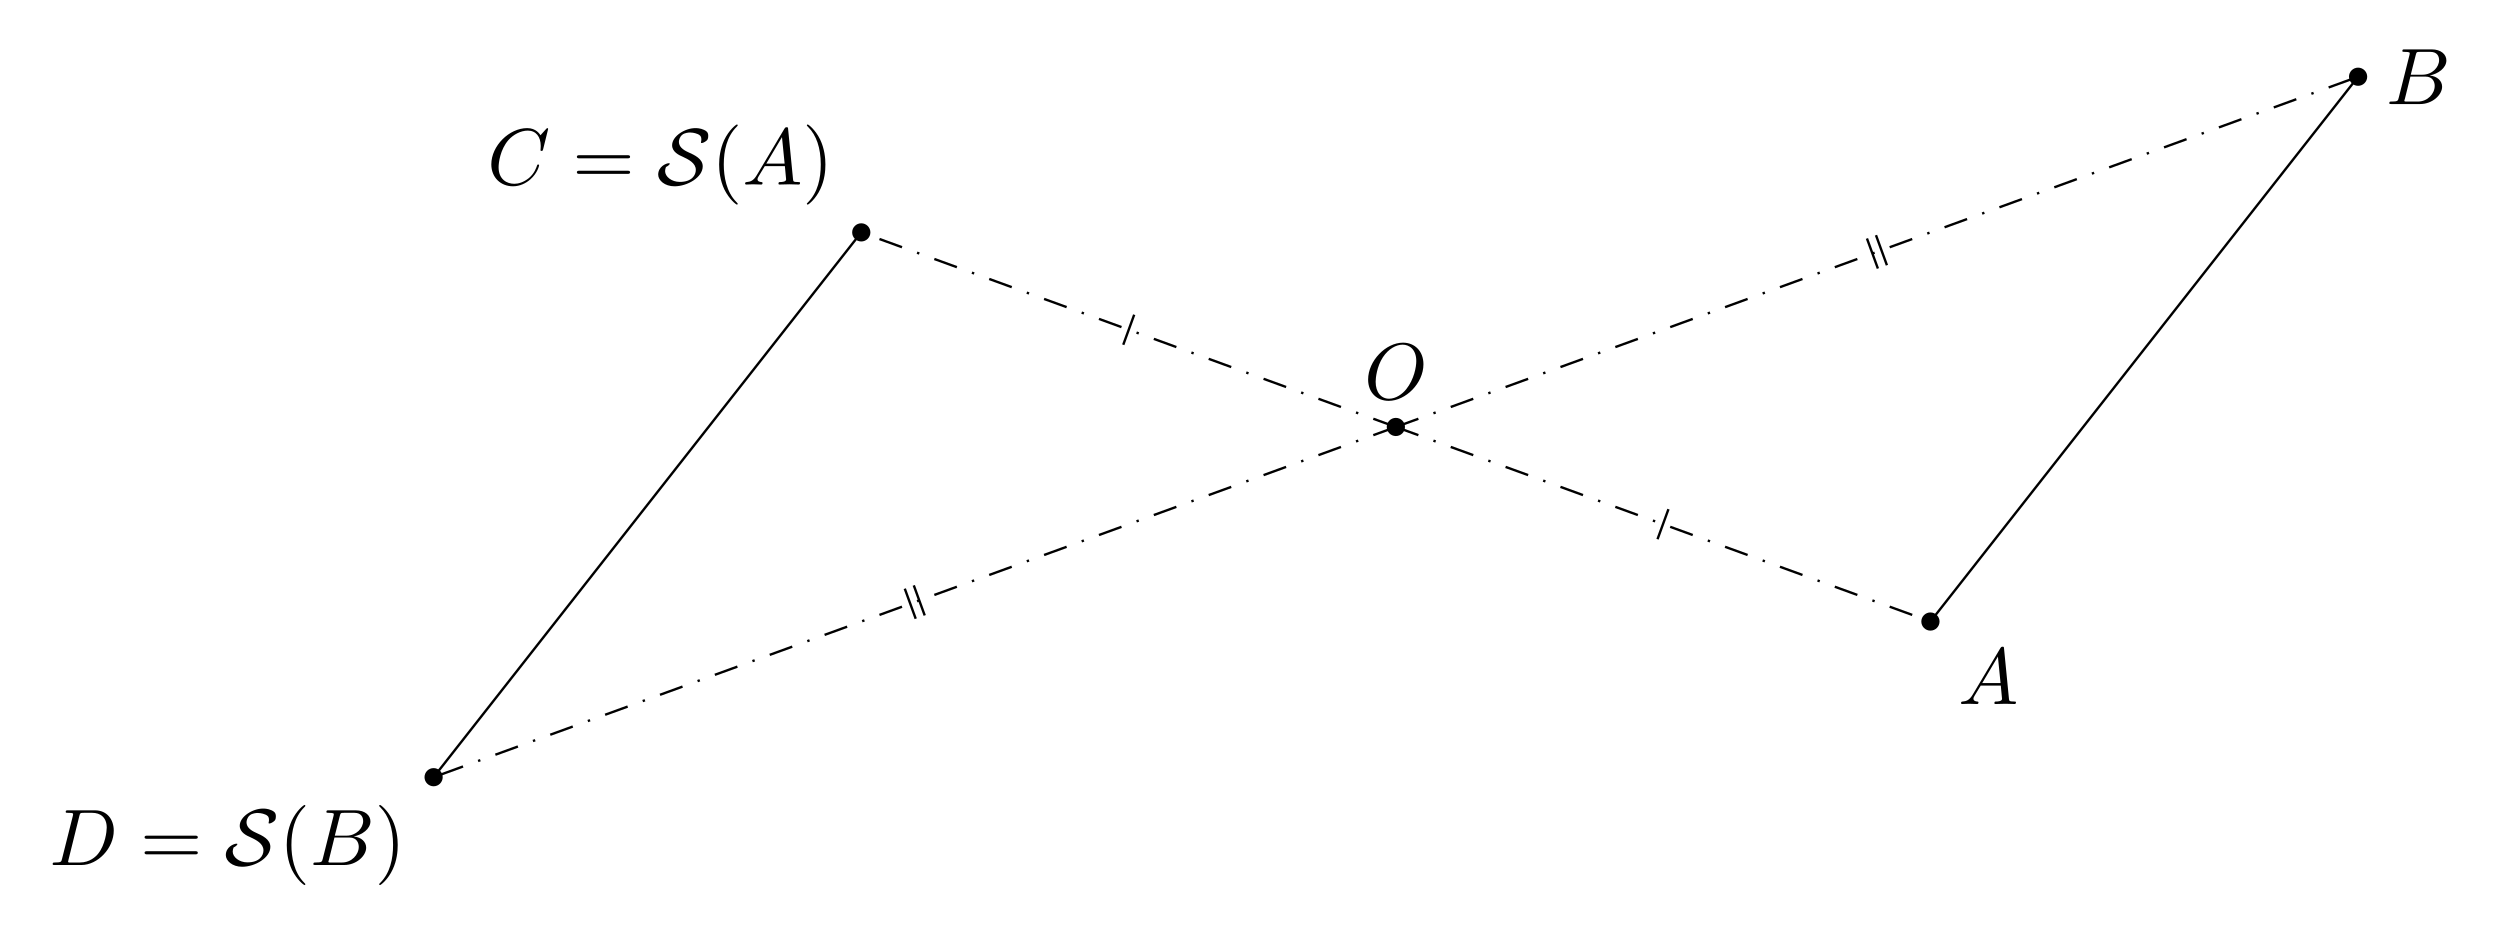
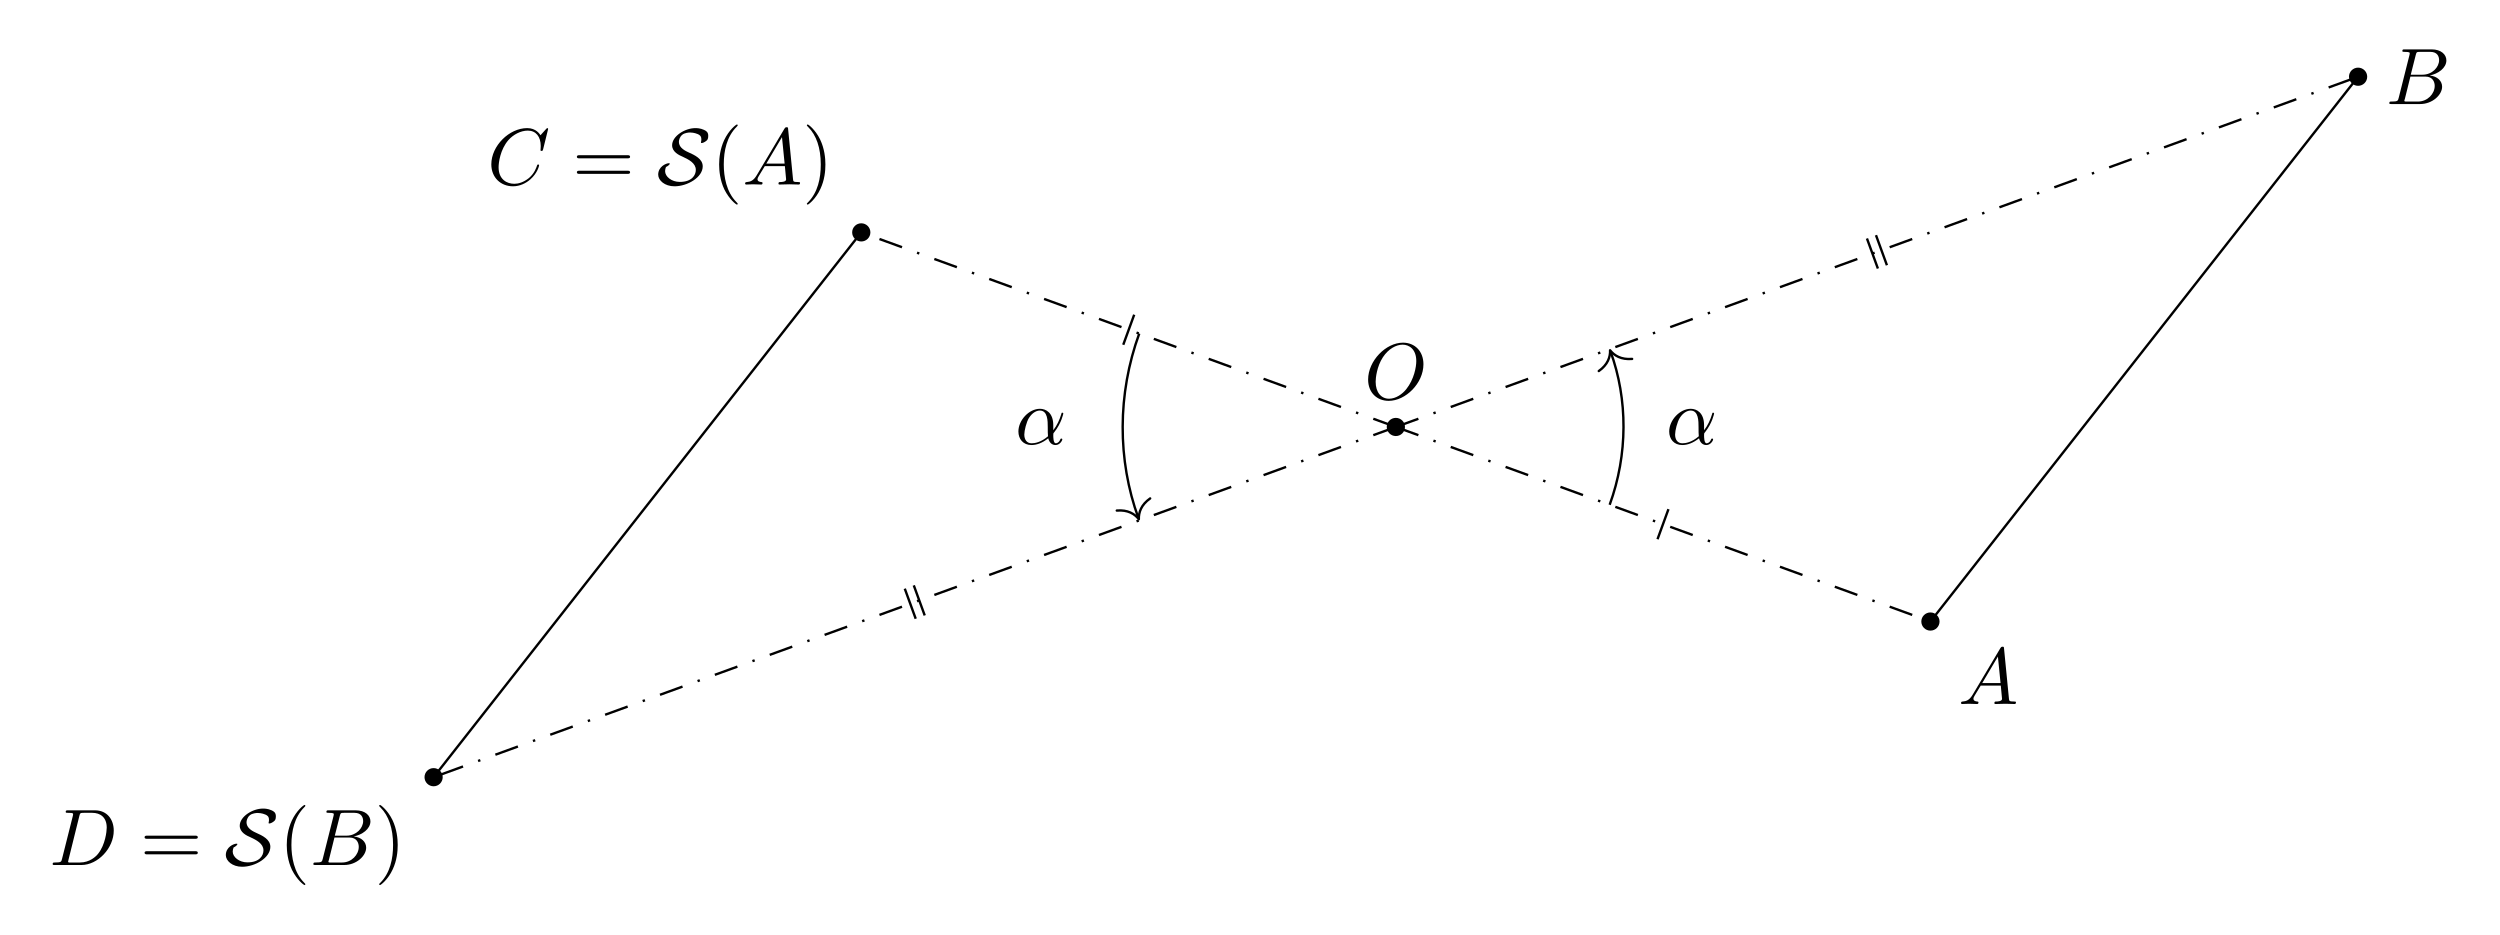
<svg xmlns="http://www.w3.org/2000/svg" xmlns:xlink="http://www.w3.org/1999/xlink" width="311.431pt" height="116.401pt" viewBox="0 0 311.431 116.401">
  <defs>
    <g>
      <g id="glyph-0-0">
        <path d="M 7.375 -4.344 C 7.375 -5.953 6.312 -7.031 4.828 -7.031 C 2.688 -7.031 0.484 -4.766 0.484 -2.438 C 0.484 -0.781 1.609 0.219 3.047 0.219 C 5.156 0.219 7.375 -1.969 7.375 -4.344 Z M 3.094 -0.047 C 2.109 -0.047 1.422 -0.844 1.422 -2.156 C 1.422 -2.609 1.562 -4.062 2.328 -5.219 C 3.016 -6.266 3.984 -6.781 4.781 -6.781 C 5.594 -6.781 6.484 -6.219 6.484 -4.734 C 6.484 -4.016 6.219 -2.469 5.234 -1.234 C 4.75 -0.625 3.938 -0.047 3.094 -0.047 Z M 3.094 -0.047 " />
      </g>
      <g id="glyph-0-1">
        <path d="M 1.781 -1.141 C 1.391 -0.484 1 -0.344 0.562 -0.312 C 0.438 -0.297 0.344 -0.297 0.344 -0.109 C 0.344 -0.047 0.406 0 0.484 0 C 0.75 0 1.062 -0.031 1.328 -0.031 C 1.672 -0.031 2.016 0 2.328 0 C 2.391 0 2.516 0 2.516 -0.188 C 2.516 -0.297 2.438 -0.312 2.359 -0.312 C 2.141 -0.328 1.891 -0.406 1.891 -0.656 C 1.891 -0.781 1.953 -0.891 2.031 -1.031 L 2.797 -2.297 L 5.297 -2.297 C 5.312 -2.094 5.453 -0.734 5.453 -0.641 C 5.453 -0.344 4.938 -0.312 4.734 -0.312 C 4.594 -0.312 4.5 -0.312 4.5 -0.109 C 4.5 0 4.609 0 4.641 0 C 5.047 0 5.469 -0.031 5.875 -0.031 C 6.125 -0.031 6.766 0 7.016 0 C 7.062 0 7.188 0 7.188 -0.203 C 7.188 -0.312 7.094 -0.312 6.953 -0.312 C 6.344 -0.312 6.344 -0.375 6.312 -0.672 L 5.703 -6.891 C 5.688 -7.094 5.688 -7.141 5.516 -7.141 C 5.359 -7.141 5.312 -7.062 5.25 -6.969 Z M 2.984 -2.609 L 4.938 -5.906 L 5.266 -2.609 Z M 2.984 -2.609 " />
      </g>
      <g id="glyph-0-2">
        <path d="M 1.594 -0.781 C 1.5 -0.391 1.469 -0.312 0.688 -0.312 C 0.516 -0.312 0.422 -0.312 0.422 -0.109 C 0.422 0 0.516 0 0.688 0 L 4.25 0 C 5.828 0 7 -1.172 7 -2.156 C 7 -2.875 6.422 -3.453 5.453 -3.562 C 6.484 -3.75 7.531 -4.484 7.531 -5.438 C 7.531 -6.172 6.875 -6.812 5.688 -6.812 L 2.328 -6.812 C 2.141 -6.812 2.047 -6.812 2.047 -6.609 C 2.047 -6.5 2.141 -6.5 2.328 -6.5 C 2.344 -6.5 2.531 -6.5 2.703 -6.484 C 2.875 -6.453 2.969 -6.453 2.969 -6.312 C 2.969 -6.281 2.953 -6.25 2.938 -6.125 Z M 3.094 -3.656 L 3.719 -6.125 C 3.812 -6.469 3.828 -6.5 4.25 -6.5 L 5.547 -6.5 C 6.422 -6.5 6.625 -5.906 6.625 -5.469 C 6.625 -4.594 5.766 -3.656 4.562 -3.656 Z M 2.656 -0.312 C 2.516 -0.312 2.5 -0.312 2.438 -0.312 C 2.328 -0.328 2.297 -0.344 2.297 -0.422 C 2.297 -0.453 2.297 -0.469 2.359 -0.641 L 3.047 -3.422 L 4.922 -3.422 C 5.875 -3.422 6.078 -2.688 6.078 -2.266 C 6.078 -1.281 5.188 -0.312 4 -0.312 Z M 2.656 -0.312 " />
      </g>
      <g id="glyph-0-3">
        <path d="M 7.578 -6.922 C 7.578 -6.953 7.562 -7.031 7.469 -7.031 C 7.438 -7.031 7.422 -7.016 7.312 -6.906 L 6.625 -6.141 C 6.531 -6.281 6.078 -7.031 4.969 -7.031 C 2.734 -7.031 0.5 -4.828 0.5 -2.516 C 0.5 -0.875 1.672 0.219 3.203 0.219 C 4.062 0.219 4.828 -0.172 5.359 -0.641 C 6.281 -1.453 6.453 -2.359 6.453 -2.391 C 6.453 -2.5 6.344 -2.5 6.328 -2.5 C 6.266 -2.5 6.219 -2.469 6.203 -2.391 C 6.109 -2.109 5.875 -1.391 5.188 -0.812 C 4.5 -0.266 3.875 -0.094 3.359 -0.094 C 2.469 -0.094 1.406 -0.609 1.406 -2.156 C 1.406 -2.734 1.609 -4.344 2.609 -5.516 C 3.219 -6.219 4.156 -6.719 5.047 -6.719 C 6.062 -6.719 6.656 -5.953 6.656 -4.797 C 6.656 -4.391 6.625 -4.391 6.625 -4.281 C 6.625 -4.188 6.734 -4.188 6.766 -4.188 C 6.891 -4.188 6.891 -4.203 6.953 -4.391 Z M 7.578 -6.922 " />
      </g>
      <g id="glyph-0-4">
        <path d="M 1.578 -0.781 C 1.484 -0.391 1.469 -0.312 0.672 -0.312 C 0.516 -0.312 0.406 -0.312 0.406 -0.125 C 0.406 0 0.484 0 0.672 0 L 3.984 0 C 6.047 0 8.016 -2.109 8.016 -4.281 C 8.016 -5.688 7.172 -6.812 5.672 -6.812 L 2.328 -6.812 C 2.141 -6.812 2.031 -6.812 2.031 -6.625 C 2.031 -6.5 2.109 -6.5 2.312 -6.5 C 2.438 -6.5 2.625 -6.484 2.734 -6.484 C 2.906 -6.453 2.953 -6.438 2.953 -6.312 C 2.953 -6.281 2.953 -6.25 2.922 -6.125 Z M 3.734 -6.125 C 3.828 -6.469 3.844 -6.5 4.281 -6.5 L 5.344 -6.5 C 6.312 -6.5 7.141 -5.969 7.141 -4.656 C 7.141 -4.172 6.953 -2.531 6.094 -1.438 C 5.812 -1.062 5.031 -0.312 3.797 -0.312 L 2.672 -0.312 C 2.531 -0.312 2.516 -0.312 2.453 -0.312 C 2.359 -0.328 2.328 -0.344 2.328 -0.422 C 2.328 -0.453 2.328 -0.469 2.375 -0.641 Z M 3.734 -6.125 " />
+       </g>
+       <g id="glyph-0-5">
+         <path d="M 4.75 -2.359 C 4.75 -3.922 3.828 -4.406 3.094 -4.406 C 1.719 -4.406 0.406 -2.984 0.406 -1.578 C 0.406 -0.641 1 0.109 2.031 0.109 C 2.656 0.109 3.375 -0.125 4.125 -0.734 C 4.25 -0.203 4.578 0.109 5.031 0.109 C 5.562 0.109 5.875 -0.438 5.875 -0.594 C 5.875 -0.672 5.812 -0.703 5.75 -0.703 C 5.688 -0.703 5.656 -0.672 5.625 -0.594 C 5.438 -0.109 5.078 -0.109 5.062 -0.109 C 4.75 -0.109 4.75 -0.891 4.75 -1.125 C 4.75 -1.328 4.75 -1.359 4.859 -1.469 C 5.797 -2.656 6 -3.812 6 -3.812 C 6 -3.844 5.984 -3.922 5.875 -3.922 C 5.781 -3.922 5.781 -3.891 5.734 -3.703 C 5.547 -3.078 5.219 -2.328 4.75 -1.734 Z M 4.094 -0.984 C 3.203 -0.219 2.438 -0.109 2.047 -0.109 C 1.453 -0.109 1.141 -0.562 1.141 -1.203 C 1.141 -1.688 1.406 -2.766 1.719 -3.266 C 2.188 -4 2.734 -4.188 3.078 -4.188 C 4.062 -4.188 4.062 -2.875 4.062 -2.109 C 4.062 -1.734 4.062 -1.156 4.094 -0.984 Z M 4.094 -0.984 " />
      </g>
      <g id="glyph-1-0">
        <path d="M 6.844 -3.266 C 7 -3.266 7.188 -3.266 7.188 -3.453 C 7.188 -3.656 7 -3.656 6.859 -3.656 L 0.891 -3.656 C 0.75 -3.656 0.562 -3.656 0.562 -3.453 C 0.562 -3.266 0.75 -3.266 0.891 -3.266 Z M 6.859 -1.328 C 7 -1.328 7.188 -1.328 7.188 -1.531 C 7.188 -1.719 7 -1.719 6.844 -1.719 L 0.891 -1.719 C 0.75 -1.719 0.562 -1.719 0.562 -1.531 C 0.562 -1.328 0.75 -1.328 0.891 -1.328 Z M 6.859 -1.328 " />
      </g>
      <g id="glyph-1-1">
        <path d="M 3.297 2.391 C 3.297 2.359 3.297 2.344 3.125 2.172 C 1.891 0.922 1.562 -0.969 1.562 -2.5 C 1.562 -4.234 1.938 -5.969 3.172 -7.203 C 3.297 -7.328 3.297 -7.344 3.297 -7.375 C 3.297 -7.453 3.266 -7.484 3.203 -7.484 C 3.094 -7.484 2.203 -6.797 1.609 -5.531 C 1.109 -4.438 0.984 -3.328 0.984 -2.5 C 0.984 -1.719 1.094 -0.516 1.641 0.625 C 2.25 1.844 3.094 2.5 3.203 2.5 C 3.266 2.5 3.297 2.469 3.297 2.391 Z M 3.297 2.391 " />
      </g>
      <g id="glyph-1-2">
        <path d="M 2.875 -2.5 C 2.875 -3.266 2.766 -4.469 2.219 -5.609 C 1.625 -6.828 0.766 -7.484 0.672 -7.484 C 0.609 -7.484 0.562 -7.438 0.562 -7.375 C 0.562 -7.344 0.562 -7.328 0.75 -7.141 C 1.734 -6.156 2.297 -4.578 2.297 -2.5 C 2.297 -0.781 1.938 0.969 0.703 2.219 C 0.562 2.344 0.562 2.359 0.562 2.391 C 0.562 2.453 0.609 2.5 0.672 2.5 C 0.766 2.5 1.672 1.812 2.25 0.547 C 2.766 -0.547 2.875 -1.656 2.875 -2.5 Z M 2.875 -2.5 " />
      </g>
      <g id="glyph-2-0">
        <path d="M 1.141 -2.188 C 1.266 -2.234 1.609 -2.453 1.609 -2.594 C 1.609 -2.656 1.562 -2.656 1.5 -2.656 C 1.156 -2.656 0.172 -2.234 0.172 -1.234 C 0.172 -0.516 0.984 0.219 2.203 0.219 C 3.828 0.219 5.719 -0.906 5.719 -2.266 C 5.719 -3.203 4.719 -3.672 3.906 -4.031 C 3.203 -4.344 2.75 -4.75 2.75 -5.328 C 2.75 -5.531 2.844 -5.922 3.156 -6.188 C 3.453 -6.453 4 -6.484 4.141 -6.484 C 4.25 -6.484 4.672 -6.469 5.109 -6.281 C 5.297 -6.188 5.547 -6.078 5.547 -5.641 C 5.547 -5.5 5.547 -5.453 5.516 -5.344 C 5.5 -5.312 5.5 -5.281 5.5 -5.25 C 5.5 -5.172 5.547 -5.172 5.594 -5.172 C 5.719 -5.172 5.969 -5.281 6.156 -5.438 C 6.297 -5.547 6.406 -5.672 6.406 -6.062 C 6.406 -6.547 6.141 -6.688 5.875 -6.812 C 5.406 -7.031 4.938 -7.031 4.812 -7.031 C 3.5 -7.031 1.906 -6.031 1.906 -4.891 C 1.906 -4.062 2.766 -3.656 3.25 -3.453 C 3.953 -3.125 4.859 -2.672 4.859 -1.828 C 4.859 -1.172 4.375 -0.328 2.859 -0.328 C 1.844 -0.328 1.031 -0.984 1.031 -1.672 C 1.031 -1.844 1.078 -2.031 1.141 -2.188 Z M 1.141 -2.188 " />
      </g>
    </g>
  </defs>
  <path fill-rule="nonzero" fill="rgb(0%, 0%, 0%)" fill-opacity="1" d="M 175.02 53.188 C 175.02 52.562 174.512 52.055 173.883 52.055 C 173.258 52.055 172.75 52.562 172.75 53.188 C 172.75 53.812 173.258 54.32 173.883 54.32 C 174.512 54.32 175.02 53.812 175.02 53.188 Z M 175.02 53.188 " />
  <path fill-rule="nonzero" fill="rgb(0%, 0%, 0%)" fill-opacity="1" d="M 241.613 77.426 C 241.613 76.801 241.105 76.293 240.477 76.293 C 239.852 76.293 239.344 76.801 239.344 77.426 C 239.344 78.051 239.852 78.559 240.477 78.559 C 241.105 78.559 241.613 78.051 241.613 77.426 Z M 241.613 77.426 " />
  <path fill-rule="nonzero" fill="rgb(0%, 0%, 0%)" fill-opacity="1" d="M 108.426 28.949 C 108.426 28.324 107.918 27.816 107.289 27.816 C 106.664 27.816 106.156 28.324 106.156 28.949 C 106.156 29.574 106.664 30.082 107.289 30.082 C 107.918 30.082 108.426 29.574 108.426 28.949 Z M 108.426 28.949 " />
  <path fill-rule="nonzero" fill="rgb(0%, 0%, 0%)" fill-opacity="1" d="M 294.887 9.559 C 294.887 8.934 294.379 8.426 293.754 8.426 C 293.125 8.426 292.617 8.934 292.617 9.559 C 292.617 10.184 293.125 10.691 293.754 10.691 C 294.379 10.691 294.887 10.184 294.887 9.559 Z M 294.887 9.559 " />
  <path fill-rule="nonzero" fill="rgb(0%, 0%, 0%)" fill-opacity="1" d="M 55.148 96.816 C 55.148 96.191 54.641 95.684 54.016 95.684 C 53.391 95.684 52.883 96.191 52.883 96.816 C 52.883 97.441 53.391 97.949 54.016 97.949 C 54.641 97.949 55.148 97.441 55.148 96.816 Z M 55.148 96.816 " />
  <path fill="none" stroke-width="0.299" stroke-linecap="butt" stroke-linejoin="miter" stroke="rgb(0%, 0%, 0%)" stroke-opacity="1" stroke-dasharray="2.989 1.993 0.299 1.993" stroke-miterlimit="10" d="M -0.001 -0.001 L 66.593 -24.239 " transform="matrix(1, 0, 0, -1, 173.884, 53.187)" />
  <path fill="none" stroke-width="0.299" stroke-linecap="butt" stroke-linejoin="miter" stroke="rgb(0%, 0%, 0%)" stroke-opacity="1" stroke-dasharray="2.989 1.993 0.299 1.993" stroke-miterlimit="10" d="M -0.001 -0.001 L -66.595 24.238 " transform="matrix(1, 0, 0, -1, 173.884, 53.187)" />
  <path fill="none" stroke-width="0.299" stroke-linecap="butt" stroke-linejoin="miter" stroke="rgb(0%, 0%, 0%)" stroke-opacity="1" stroke-dasharray="2.989 1.993 0.299 1.993" stroke-miterlimit="10" d="M -0.001 -0.001 L 119.87 43.628 " transform="matrix(1, 0, 0, -1, 173.884, 53.187)" />
  <path fill="none" stroke-width="0.299" stroke-linecap="butt" stroke-linejoin="miter" stroke="rgb(0%, 0%, 0%)" stroke-opacity="1" stroke-dasharray="2.989 1.993 0.299 1.993" stroke-miterlimit="10" d="M -0.001 -0.001 L -119.868 -43.629 " transform="matrix(1, 0, 0, -1, 173.884, 53.187)" />
  <path fill="none" stroke-width="0.299" stroke-linecap="butt" stroke-linejoin="miter" stroke="rgb(0%, 0%, 0%)" stroke-opacity="1" stroke-miterlimit="10" d="M 66.593 -24.239 L 119.87 43.628 " transform="matrix(1, 0, 0, -1, 173.884, 53.187)" />
  <path fill="none" stroke-width="0.299" stroke-linecap="butt" stroke-linejoin="miter" stroke="rgb(0%, 0%, 0%)" stroke-opacity="1" stroke-miterlimit="10" d="M -66.595 24.238 L -119.868 -43.629 " transform="matrix(1, 0, 0, -1, 173.884, 53.187)" />
  <g fill="rgb(0%, 0%, 0%)" fill-opacity="1">
    <use xlink:href="#glyph-0-0" x="169.946" y="49.717" />
  </g>
  <g fill="rgb(0%, 0%, 0%)" fill-opacity="1">
    <use xlink:href="#glyph-0-1" x="243.946" y="87.701" />
  </g>
  <g fill="rgb(0%, 0%, 0%)" fill-opacity="1">
    <use xlink:href="#glyph-0-2" x="297.22" y="12.962" />
  </g>
  <g fill="rgb(0%, 0%, 0%)" fill-opacity="1">
    <use xlink:href="#glyph-0-3" x="60.705" y="22.989" />
  </g>
  <g fill="rgb(0%, 0%, 0%)" fill-opacity="1">
    <use xlink:href="#glyph-1-0" x="71.302" y="22.989" />
  </g>
  <g fill="rgb(0%, 0%, 0%)" fill-opacity="1">
    <use xlink:href="#glyph-2-0" x="81.821" y="22.989" />
  </g>
  <g fill="rgb(0%, 0%, 0%)" fill-opacity="1">
    <use xlink:href="#glyph-1-1" x="88.601" y="22.989" />
  </g>
  <g fill="rgb(0%, 0%, 0%)" fill-opacity="1">
    <use xlink:href="#glyph-0-1" x="92.476" y="22.989" />
  </g>
  <g fill="rgb(0%, 0%, 0%)" fill-opacity="1">
    <use xlink:href="#glyph-1-2" x="99.948" y="22.989" />
  </g>
  <g fill="rgb(0%, 0%, 0%)" fill-opacity="1">
    <use xlink:href="#glyph-0-4" x="6.154" y="107.756" />
  </g>
  <g fill="rgb(0%, 0%, 0%)" fill-opacity="1">
    <use xlink:href="#glyph-1-0" x="17.451" y="107.756" />
  </g>
  <g fill="rgb(0%, 0%, 0%)" fill-opacity="1">
    <use xlink:href="#glyph-2-0" x="27.959" y="107.756" />
  </g>
  <g fill="rgb(0%, 0%, 0%)" fill-opacity="1">
    <use xlink:href="#glyph-1-1" x="34.74" y="107.756" />
  </g>
  <g fill="rgb(0%, 0%, 0%)" fill-opacity="1">
    <use xlink:href="#glyph-0-2" x="38.614" y="107.756" />
  </g>
  <g fill="rgb(0%, 0%, 0%)" fill-opacity="1">
    <use xlink:href="#glyph-1-2" x="46.669" y="107.756" />
  </g>
  <path fill="none" stroke-width="0.299" stroke-linecap="butt" stroke-linejoin="miter" stroke="rgb(0%, 0%, 0%)" stroke-opacity="1" stroke-miterlimit="10" d="M 33.96 -10.239 L 32.596 -13.985 " transform="matrix(1, 0, 0, -1, 173.884, 53.187)" />
  <path fill="none" stroke-width="0.299" stroke-linecap="butt" stroke-linejoin="miter" stroke="rgb(0%, 0%, 0%)" stroke-opacity="1" stroke-miterlimit="10" d="M -33.958 10.238 L -32.595 13.984 " transform="matrix(1, 0, 0, -1, 173.884, 53.187)" />
  <path fill="none" stroke-width="0.299" stroke-linecap="butt" stroke-linejoin="miter" stroke="rgb(0%, 0%, 0%)" stroke-opacity="1" stroke-miterlimit="10" d="M 59.811 23.89 L 61.175 20.144 M 58.686 23.48 L 60.05 19.734 " transform="matrix(1, 0, 0, -1, 173.884, 53.187)" />
  <path fill="none" stroke-width="0.299" stroke-linecap="butt" stroke-linejoin="miter" stroke="rgb(0%, 0%, 0%)" stroke-opacity="1" stroke-miterlimit="10" d="M -59.81 -23.891 L -61.173 -20.145 M -58.689 -23.481 L -60.052 -19.735 " transform="matrix(1, 0, 0, -1, 173.884, 53.187)" />
+   <path fill="none" stroke-width="0.299" stroke-linecap="butt" stroke-linejoin="miter" stroke="rgb(0%, 0%, 0%)" stroke-opacity="1" stroke-miterlimit="10" d="M 26.636 -9.696 C 28.917 -3.434 28.917 3.433 26.741 9.414 " transform="matrix(1, 0, 0, -1, 173.884, 53.187)" />
+   <path fill="none" stroke-width="0.299" stroke-linecap="round" stroke-linejoin="round" stroke="rgb(0%, 0%, 0%)" stroke-opacity="1" stroke-miterlimit="10" d="M -1.952 2.209 C -1.594 0.886 -0.801 0.256 0 0.002 C -0.801 -0.259 -1.594 -0.885 -1.952 -2.21 " transform="matrix(-0.342, -0.9397, -0.9397, 0.342, 200.5721, 43.63254)" />
+   <g fill="rgb(0%, 0%, 0%)" fill-opacity="1">
+     <use xlink:href="#glyph-0-5" x="207.53" y="55.331" />
+   </g>
+   <path fill="none" stroke-width="0.299" stroke-linecap="butt" stroke-linejoin="miter" stroke="rgb(0%, 0%, 0%)" stroke-opacity="1" stroke-miterlimit="10" d="M -31.966 11.632 C -34.7 4.121 -34.7 -4.122 -32.068 -11.352 " transform="matrix(1, 0, 0, -1, 173.884, 53.187)" />
+   <path fill="none" stroke-width="0.299" stroke-linecap="round" stroke-linejoin="round" stroke="rgb(0%, 0%, 0%)" stroke-opacity="1" stroke-miterlimit="10" d="M -1.953 2.21 C -1.596 0.883 -0.801 0.257 -0.001 -0.001 C -0.802 -0.258 -1.595 -0.884 -1.953 -2.213 " transform="matrix(0.342, 0.9397, 0.9397, -0.342, 141.8686, 64.68044)" />
+   <g fill="rgb(0%, 0%, 0%)" fill-opacity="1">
+     <use xlink:href="#glyph-0-5" x="126.459" y="55.331" />
+   </g>
</svg>
